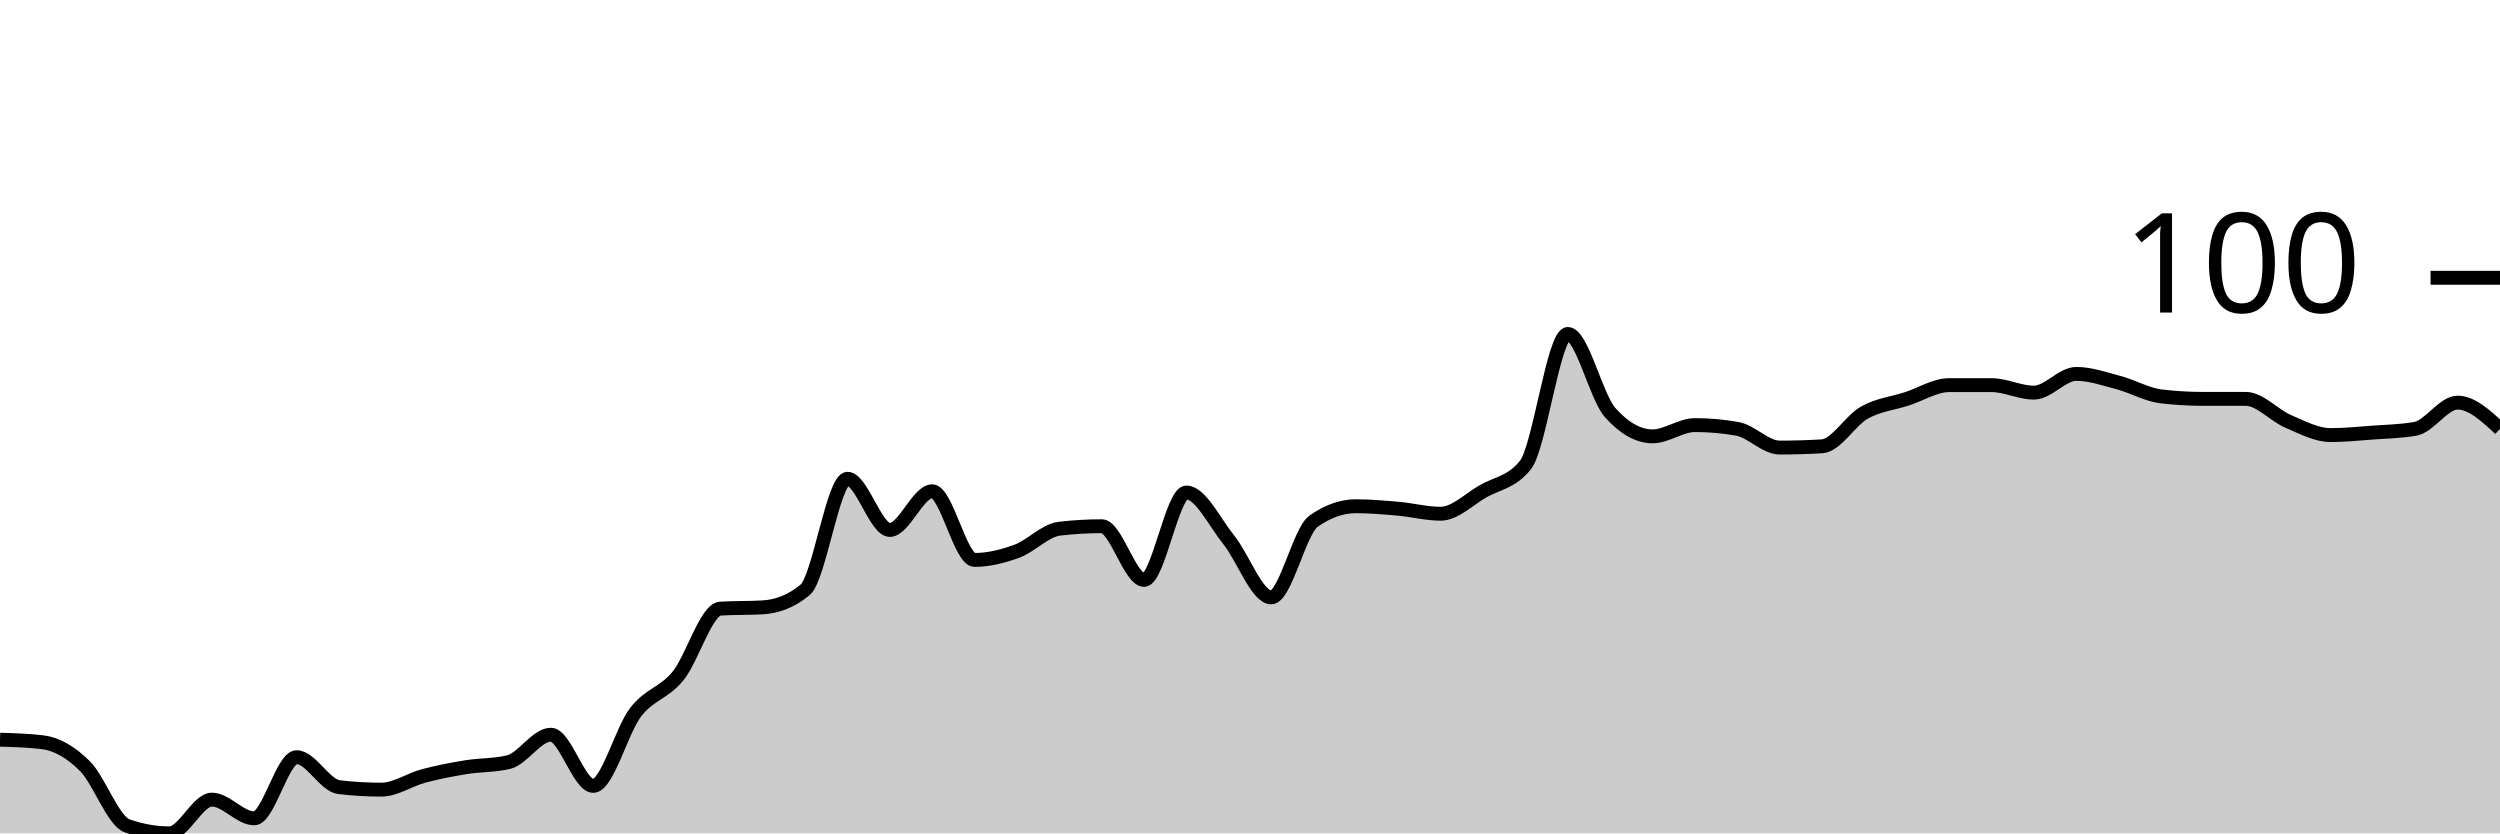
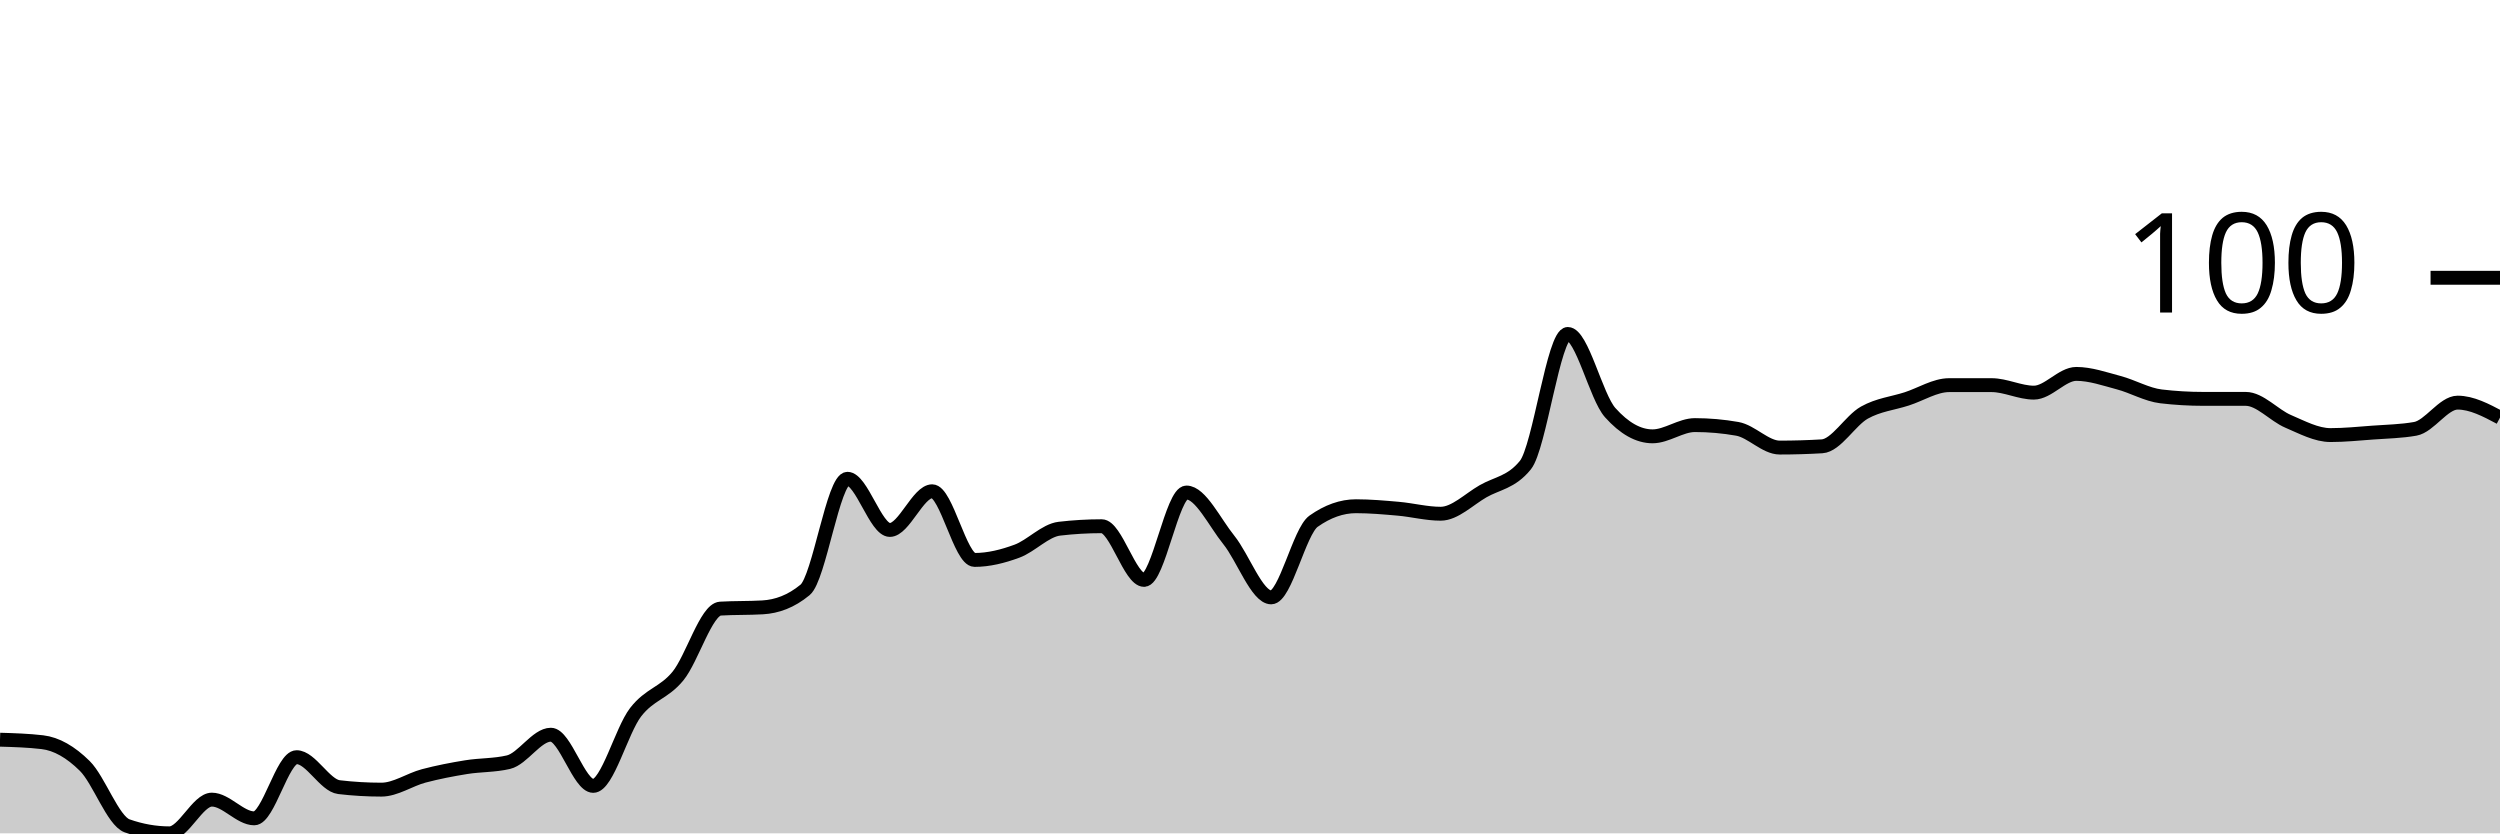
<svg xmlns="http://www.w3.org/2000/svg" viewBox="0 0 180 60">
  <g transform="translate(0,20)">
-     <path class="area" fill="rgba(0, 0, 0, 0.2)" d="M0,33.258C1.017,33.288,2.034,33.318,3.051,33.438C4.068,33.558,5.085,34.142,6.102,35.146C7.119,36.15,8.136,39.101,9.153,39.461C10.169,39.82,11.186,40,12.203,40C13.22,40,14.237,37.573,15.254,37.573C16.271,37.573,17.288,38.921,18.305,38.921C19.322,38.921,20.339,34.517,21.356,34.517C22.373,34.517,23.39,36.554,24.407,36.674C25.424,36.794,26.441,36.854,27.458,36.854C28.475,36.854,29.492,36.135,30.508,35.865C31.525,35.596,32.542,35.401,33.559,35.236C34.576,35.071,35.593,35.116,36.61,34.876C37.627,34.637,38.644,32.899,39.661,32.899C40.678,32.899,41.695,36.584,42.712,36.584C43.729,36.584,44.746,32.599,45.763,31.281C46.78,29.963,47.797,29.918,48.814,28.674C49.831,27.431,50.847,23.88,51.864,23.82C52.881,23.76,53.898,23.79,54.915,23.73C55.932,23.67,56.949,23.311,57.966,22.472C58.983,21.633,60,14.472,61.017,14.472C62.034,14.472,63.051,18.157,64.068,18.157C65.085,18.157,66.102,15.371,67.119,15.371C68.136,15.371,69.153,20.315,70.169,20.315C71.186,20.315,72.203,20.06,73.22,19.685C74.237,19.311,75.254,18.187,76.271,18.067C77.288,17.948,78.305,17.888,79.322,17.888C80.339,17.888,81.356,21.753,82.373,21.753C83.39,21.753,84.407,15.461,85.424,15.461C86.441,15.461,87.458,17.618,88.475,18.876C89.492,20.135,90.508,23.011,91.525,23.011C92.542,23.011,93.559,18.247,94.576,17.528C95.593,16.809,96.61,16.449,97.627,16.449C98.644,16.449,99.661,16.539,100.678,16.629C101.695,16.719,102.712,16.989,103.729,16.989C104.746,16.989,105.763,15.955,106.78,15.371C107.797,14.787,108.814,14.742,109.831,13.483C110.847,12.225,111.864,4.045,112.881,4.045C113.898,4.045,114.915,8.569,115.932,9.708C116.949,10.846,117.966,11.416,118.983,11.416C120,11.416,121.017,10.607,122.034,10.607C123.051,10.607,124.068,10.697,125.085,10.876C126.102,11.056,127.119,12.225,128.136,12.225C129.153,12.225,130.169,12.195,131.186,12.135C132.203,12.075,133.22,10.277,134.237,9.708C135.254,9.139,136.271,9.049,137.288,8.719C138.305,8.39,139.322,7.73,140.339,7.73C141.356,7.73,142.373,7.73,143.39,7.73C144.407,7.73,145.424,8.27,146.441,8.27C147.458,8.27,148.475,6.921,149.492,6.921C150.508,6.921,151.525,7.281,152.542,7.551C153.559,7.82,154.576,8.419,155.593,8.539C156.61,8.659,157.627,8.719,158.644,8.719C159.661,8.719,160.678,8.719,161.695,8.719C162.712,8.719,163.729,9.903,164.746,10.337C165.763,10.772,166.78,11.326,167.797,11.326C168.814,11.326,169.831,11.221,170.847,11.146C171.864,11.071,172.881,11.056,173.898,10.876C174.915,10.697,175.932,8.989,176.949,8.989C177.966,8.989,178.983,9.933,180,10.876L180,40C178.983,40,177.966,40,176.949,40C175.932,40,174.915,40,173.898,40C172.881,40,171.864,40,170.847,40C169.831,40,168.814,40,167.797,40C166.78,40,165.763,40,164.746,40C163.729,40,162.712,40,161.695,40C160.678,40,159.661,40,158.644,40C157.627,40,156.61,40,155.593,40C154.576,40,153.559,40,152.542,40C151.525,40,150.508,40,149.492,40C148.475,40,147.458,40,146.441,40C145.424,40,144.407,40,143.39,40C142.373,40,141.356,40,140.339,40C139.322,40,138.305,40,137.288,40C136.271,40,135.254,40,134.237,40C133.22,40,132.203,40,131.186,40C130.169,40,129.153,40,128.136,40C127.119,40,126.102,40,125.085,40C124.068,40,123.051,40,122.034,40C121.017,40,120,40,118.983,40C117.966,40,116.949,40,115.932,40C114.915,40,113.898,40,112.881,40C111.864,40,110.847,40,109.831,40C108.814,40,107.797,40,106.78,40C105.763,40,104.746,40,103.729,40C102.712,40,101.695,40,100.678,40C99.661,40,98.644,40,97.627,40C96.61,40,95.593,40,94.576,40C93.559,40,92.542,40,91.525,40C90.508,40,89.492,40,88.475,40C87.458,40,86.441,40,85.424,40C84.407,40,83.39,40,82.373,40C81.356,40,80.339,40,79.322,40C78.305,40,77.288,40,76.271,40C75.254,40,74.237,40,73.22,40C72.203,40,71.186,40,70.169,40C69.153,40,68.136,40,67.119,40C66.102,40,65.085,40,64.068,40C63.051,40,62.034,40,61.017,40C60,40,58.983,40,57.966,40C56.949,40,55.932,40,54.915,40C53.898,40,52.881,40,51.864,40C50.847,40,49.831,40,48.814,40C47.797,40,46.78,40,45.763,40C44.746,40,43.729,40,42.712,40C41.695,40,40.678,40,39.661,40C38.644,40,37.627,40,36.61,40C35.593,40,34.576,40,33.559,40C32.542,40,31.525,40,30.508,40C29.492,40,28.475,40,27.458,40C26.441,40,25.424,40,24.407,40C23.39,40,22.373,40,21.356,40C20.339,40,19.322,40,18.305,40C17.288,40,16.271,40,15.254,40C14.237,40,13.22,40,12.203,40C11.186,40,10.169,40,9.153,40C8.136,40,7.119,40,6.102,40C5.085,40,4.068,40,3.051,40C2.034,40,1.017,40,0,40Z" />
-     <path class="line" stroke="black" fill="none" d="M0,33.258C1.017,33.288,2.034,33.318,3.051,33.438C4.068,33.558,5.085,34.142,6.102,35.146C7.119,36.15,8.136,39.101,9.153,39.461C10.169,39.82,11.186,40,12.203,40C13.22,40,14.237,37.573,15.254,37.573C16.271,37.573,17.288,38.921,18.305,38.921C19.322,38.921,20.339,34.517,21.356,34.517C22.373,34.517,23.39,36.554,24.407,36.674C25.424,36.794,26.441,36.854,27.458,36.854C28.475,36.854,29.492,36.135,30.508,35.865C31.525,35.596,32.542,35.401,33.559,35.236C34.576,35.071,35.593,35.116,36.61,34.876C37.627,34.637,38.644,32.899,39.661,32.899C40.678,32.899,41.695,36.584,42.712,36.584C43.729,36.584,44.746,32.599,45.763,31.281C46.78,29.963,47.797,29.918,48.814,28.674C49.831,27.431,50.847,23.88,51.864,23.82C52.881,23.76,53.898,23.79,54.915,23.73C55.932,23.67,56.949,23.311,57.966,22.472C58.983,21.633,60,14.472,61.017,14.472C62.034,14.472,63.051,18.157,64.068,18.157C65.085,18.157,66.102,15.371,67.119,15.371C68.136,15.371,69.153,20.315,70.169,20.315C71.186,20.315,72.203,20.06,73.22,19.685C74.237,19.311,75.254,18.187,76.271,18.067C77.288,17.948,78.305,17.888,79.322,17.888C80.339,17.888,81.356,21.753,82.373,21.753C83.39,21.753,84.407,15.461,85.424,15.461C86.441,15.461,87.458,17.618,88.475,18.876C89.492,20.135,90.508,23.011,91.525,23.011C92.542,23.011,93.559,18.247,94.576,17.528C95.593,16.809,96.61,16.449,97.627,16.449C98.644,16.449,99.661,16.539,100.678,16.629C101.695,16.719,102.712,16.989,103.729,16.989C104.746,16.989,105.763,15.955,106.78,15.371C107.797,14.787,108.814,14.742,109.831,13.483C110.847,12.225,111.864,4.045,112.881,4.045C113.898,4.045,114.915,8.569,115.932,9.708C116.949,10.846,117.966,11.416,118.983,11.416C120,11.416,121.017,10.607,122.034,10.607C123.051,10.607,124.068,10.697,125.085,10.876C126.102,11.056,127.119,12.225,128.136,12.225C129.153,12.225,130.169,12.195,131.186,12.135C132.203,12.075,133.22,10.277,134.237,9.708C135.254,9.139,136.271,9.049,137.288,8.719C138.305,8.39,139.322,7.73,140.339,7.73C141.356,7.73,142.373,7.73,143.39,7.73C144.407,7.73,145.424,8.27,146.441,8.27C147.458,8.27,148.475,6.921,149.492,6.921C150.508,6.921,151.525,7.281,152.542,7.551C153.559,7.82,154.576,8.419,155.593,8.539C156.61,8.659,157.627,8.719,158.644,8.719C159.661,8.719,160.678,8.719,161.695,8.719C162.712,8.719,163.729,9.903,164.746,10.337C165.763,10.772,166.78,11.326,167.797,11.326C168.814,11.326,169.831,11.221,170.847,11.146C171.864,11.071,172.881,11.056,173.898,10.876C174.915,10.697,175.932,8.989,176.949,8.989C177.966,8.989,178.983,9.933,180,10.876" />
+     <path class="area" fill="rgba(0, 0, 0, 0.2)" d="M0,33.258C1.017,33.288,2.034,33.318,3.051,33.438C4.068,33.558,5.085,34.142,6.102,35.146C7.119,36.15,8.136,39.101,9.153,39.461C10.169,39.82,11.186,40,12.203,40C13.22,40,14.237,37.573,15.254,37.573C16.271,37.573,17.288,38.921,18.305,38.921C19.322,38.921,20.339,34.517,21.356,34.517C22.373,34.517,23.39,36.554,24.407,36.674C25.424,36.794,26.441,36.854,27.458,36.854C28.475,36.854,29.492,36.135,30.508,35.865C31.525,35.596,32.542,35.401,33.559,35.236C34.576,35.071,35.593,35.116,36.61,34.876C37.627,34.637,38.644,32.899,39.661,32.899C40.678,32.899,41.695,36.584,42.712,36.584C43.729,36.584,44.746,32.599,45.763,31.281C46.78,29.963,47.797,29.918,48.814,28.674C49.831,27.431,50.847,23.88,51.864,23.82C52.881,23.76,53.898,23.79,54.915,23.73C55.932,23.67,56.949,23.311,57.966,22.472C58.983,21.633,60,14.472,61.017,14.472C62.034,14.472,63.051,18.157,64.068,18.157C65.085,18.157,66.102,15.371,67.119,15.371C68.136,15.371,69.153,20.315,70.169,20.315C71.186,20.315,72.203,20.06,73.22,19.685C74.237,19.311,75.254,18.187,76.271,18.067C77.288,17.948,78.305,17.888,79.322,17.888C80.339,17.888,81.356,21.753,82.373,21.753C83.39,21.753,84.407,15.461,85.424,15.461C86.441,15.461,87.458,17.618,88.475,18.876C89.492,20.135,90.508,23.011,91.525,23.011C92.542,23.011,93.559,18.247,94.576,17.528C95.593,16.809,96.61,16.449,97.627,16.449C98.644,16.449,99.661,16.539,100.678,16.629C101.695,16.719,102.712,16.989,103.729,16.989C104.746,16.989,105.763,15.955,106.78,15.371C107.797,14.787,108.814,14.742,109.831,13.483C110.847,12.225,111.864,4.045,112.881,4.045C113.898,4.045,114.915,8.569,115.932,9.708C116.949,10.846,117.966,11.416,118.983,11.416C120,11.416,121.017,10.607,122.034,10.607C123.051,10.607,124.068,10.697,125.085,10.876C126.102,11.056,127.119,12.225,128.136,12.225C129.153,12.225,130.169,12.195,131.186,12.135C132.203,12.075,133.22,10.277,134.237,9.708C135.254,9.139,136.271,9.049,137.288,8.719C138.305,8.39,139.322,7.73,140.339,7.73C141.356,7.73,142.373,7.73,143.39,7.73C144.407,7.73,145.424,8.27,146.441,8.27C147.458,8.27,148.475,6.921,149.492,6.921C150.508,6.921,151.525,7.281,152.542,7.551C153.559,7.82,154.576,8.419,155.593,8.539C156.61,8.659,157.627,8.719,158.644,8.719C159.661,8.719,160.678,8.719,161.695,8.719C162.712,8.719,163.729,9.903,164.746,10.337C165.763,10.772,166.78,11.326,167.797,11.326C168.814,11.326,169.831,11.221,170.847,11.146C171.864,11.071,172.881,11.056,173.898,10.876C174.915,10.697,175.932,8.989,176.949,8.989C177.966,8.989,178.983,9.528,180,10.067L180,40C178.983,40,177.966,40,176.949,40C175.932,40,174.915,40,173.898,40C172.881,40,171.864,40,170.847,40C169.831,40,168.814,40,167.797,40C166.78,40,165.763,40,164.746,40C163.729,40,162.712,40,161.695,40C160.678,40,159.661,40,158.644,40C157.627,40,156.61,40,155.593,40C154.576,40,153.559,40,152.542,40C151.525,40,150.508,40,149.492,40C148.475,40,147.458,40,146.441,40C145.424,40,144.407,40,143.39,40C142.373,40,141.356,40,140.339,40C139.322,40,138.305,40,137.288,40C136.271,40,135.254,40,134.237,40C133.22,40,132.203,40,131.186,40C130.169,40,129.153,40,128.136,40C127.119,40,126.102,40,125.085,40C124.068,40,123.051,40,122.034,40C121.017,40,120,40,118.983,40C117.966,40,116.949,40,115.932,40C114.915,40,113.898,40,112.881,40C111.864,40,110.847,40,109.831,40C108.814,40,107.797,40,106.78,40C105.763,40,104.746,40,103.729,40C102.712,40,101.695,40,100.678,40C99.661,40,98.644,40,97.627,40C96.61,40,95.593,40,94.576,40C93.559,40,92.542,40,91.525,40C90.508,40,89.492,40,88.475,40C87.458,40,86.441,40,85.424,40C84.407,40,83.39,40,82.373,40C81.356,40,80.339,40,79.322,40C78.305,40,77.288,40,76.271,40C75.254,40,74.237,40,73.22,40C72.203,40,71.186,40,70.169,40C69.153,40,68.136,40,67.119,40C66.102,40,65.085,40,64.068,40C63.051,40,62.034,40,61.017,40C60,40,58.983,40,57.966,40C56.949,40,55.932,40,54.915,40C53.898,40,52.881,40,51.864,40C50.847,40,49.831,40,48.814,40C47.797,40,46.78,40,45.763,40C44.746,40,43.729,40,42.712,40C41.695,40,40.678,40,39.661,40C38.644,40,37.627,40,36.61,40C35.593,40,34.576,40,33.559,40C32.542,40,31.525,40,30.508,40C29.492,40,28.475,40,27.458,40C26.441,40,25.424,40,24.407,40C23.39,40,22.373,40,21.356,40C20.339,40,19.322,40,18.305,40C17.288,40,16.271,40,15.254,40C14.237,40,13.22,40,12.203,40C11.186,40,10.169,40,9.153,40C8.136,40,7.119,40,6.102,40C5.085,40,4.068,40,3.051,40C2.034,40,1.017,40,0,40Z" />
+     <path class="line" stroke="black" fill="none" d="M0,33.258C1.017,33.288,2.034,33.318,3.051,33.438C4.068,33.558,5.085,34.142,6.102,35.146C7.119,36.15,8.136,39.101,9.153,39.461C10.169,39.82,11.186,40,12.203,40C13.22,40,14.237,37.573,15.254,37.573C16.271,37.573,17.288,38.921,18.305,38.921C19.322,38.921,20.339,34.517,21.356,34.517C22.373,34.517,23.39,36.554,24.407,36.674C25.424,36.794,26.441,36.854,27.458,36.854C28.475,36.854,29.492,36.135,30.508,35.865C31.525,35.596,32.542,35.401,33.559,35.236C34.576,35.071,35.593,35.116,36.61,34.876C37.627,34.637,38.644,32.899,39.661,32.899C40.678,32.899,41.695,36.584,42.712,36.584C43.729,36.584,44.746,32.599,45.763,31.281C46.78,29.963,47.797,29.918,48.814,28.674C49.831,27.431,50.847,23.88,51.864,23.82C52.881,23.76,53.898,23.79,54.915,23.73C55.932,23.67,56.949,23.311,57.966,22.472C58.983,21.633,60,14.472,61.017,14.472C62.034,14.472,63.051,18.157,64.068,18.157C65.085,18.157,66.102,15.371,67.119,15.371C68.136,15.371,69.153,20.315,70.169,20.315C71.186,20.315,72.203,20.06,73.22,19.685C74.237,19.311,75.254,18.187,76.271,18.067C77.288,17.948,78.305,17.888,79.322,17.888C80.339,17.888,81.356,21.753,82.373,21.753C83.39,21.753,84.407,15.461,85.424,15.461C86.441,15.461,87.458,17.618,88.475,18.876C89.492,20.135,90.508,23.011,91.525,23.011C92.542,23.011,93.559,18.247,94.576,17.528C95.593,16.809,96.61,16.449,97.627,16.449C98.644,16.449,99.661,16.539,100.678,16.629C101.695,16.719,102.712,16.989,103.729,16.989C104.746,16.989,105.763,15.955,106.78,15.371C107.797,14.787,108.814,14.742,109.831,13.483C110.847,12.225,111.864,4.045,112.881,4.045C113.898,4.045,114.915,8.569,115.932,9.708C116.949,10.846,117.966,11.416,118.983,11.416C120,11.416,121.017,10.607,122.034,10.607C123.051,10.607,124.068,10.697,125.085,10.876C126.102,11.056,127.119,12.225,128.136,12.225C129.153,12.225,130.169,12.195,131.186,12.135C132.203,12.075,133.22,10.277,134.237,9.708C135.254,9.139,136.271,9.049,137.288,8.719C138.305,8.39,139.322,7.73,140.339,7.73C141.356,7.73,142.373,7.73,143.39,7.73C144.407,7.73,145.424,8.27,146.441,8.27C147.458,8.27,148.475,6.921,149.492,6.921C150.508,6.921,151.525,7.281,152.542,7.551C153.559,7.82,154.576,8.419,155.593,8.539C156.61,8.659,157.627,8.719,158.644,8.719C159.661,8.719,160.678,8.719,161.695,8.719C162.712,8.719,163.729,9.903,164.746,10.337C165.763,10.772,166.78,11.326,167.797,11.326C168.814,11.326,169.831,11.221,170.847,11.146C171.864,11.071,172.881,11.056,173.898,10.876C174.915,10.697,175.932,8.989,176.949,8.989C177.966,8.989,178.983,9.528,180,10.067" />
    <path class="axis-ceiling" stroke-width="1" stroke="black" fill="none" d="M175,0L180,0" />
    <text class="axis-ceiling-label" font-family="sans-serif" text-anchor="end" font-size="10px" x="170" y="2.5">100</text>
  </g>
</svg>
